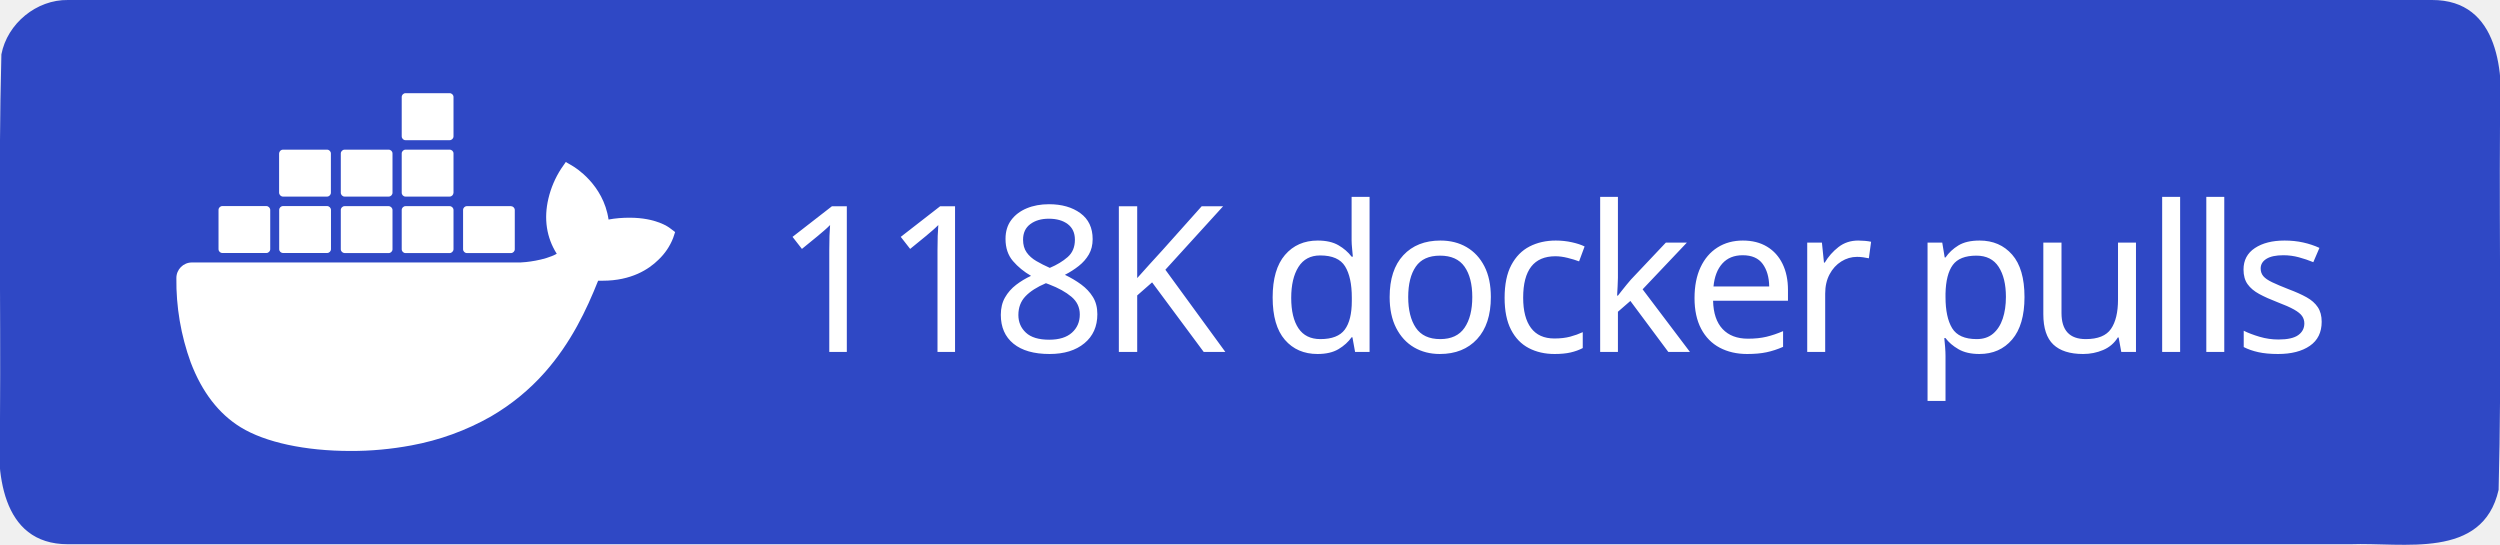
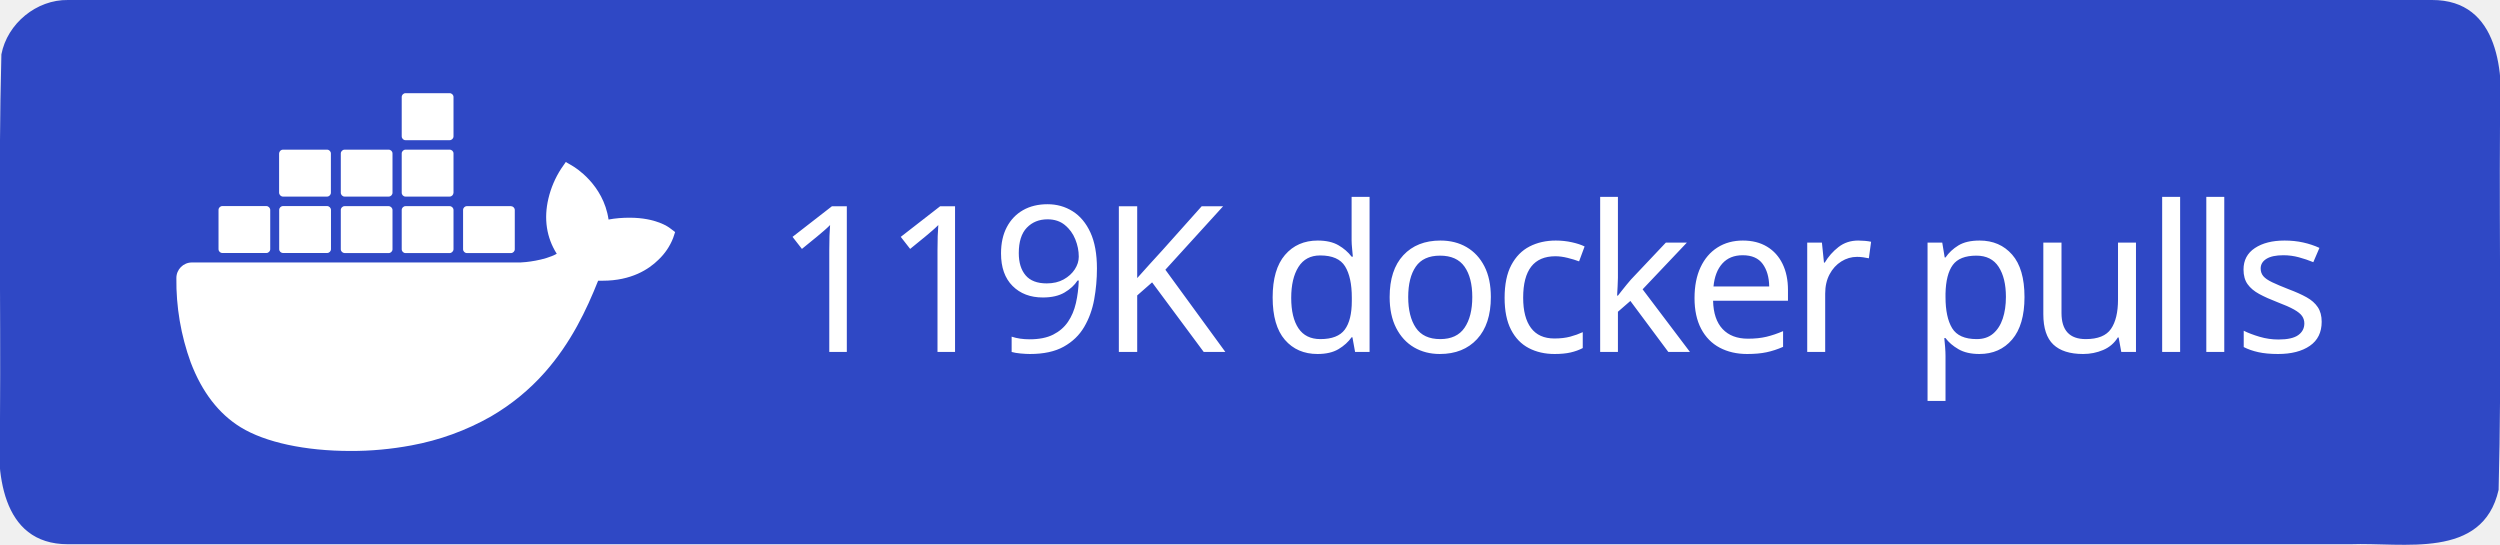
<svg xmlns="http://www.w3.org/2000/svg" xml:space="preserve" width="147" height="32" viewBox="0 0 147 32">
  <path d="M4 0h139c3.983-.01 4.253 4.336 4 7.31-.053 7.163.107 14.337-.082 21.494-.935 4.122-5.607 3.072-8.732 3.196H4c-3.983.01-4.253-4.336-4-7.31.053-7.163-.107-14.337.082-21.494C.429 1.383 2.15-.03 4 0" style="fill-rule:evenodd;clip-rule:evenodd;fill:#2f48c5;fill-opacity:1" />
  <text xml:space="preserve" x="936.308" y="603.782" style="font-size:234.815px;line-height:0;letter-spacing:-9.784px;word-spacing:19.568px;writing-mode:lr-tb;direction:ltr;fill:#2f48c5;fill-opacity:1;stroke-width:19.568" transform="translate(-2.312 -10.158)scale(.0511)">
-     <tspan x="936.308" y="603.782" dx="0" dy="0" rotate="0 0 0 0 0 0 0 0 0 0 0 0 0 0 0 0 0 0" style="font-style:normal;font-variant:normal;font-weight:500;font-stretch:normal;line-height:0;font-family:&quot;Source Han Sans TC&quot;;-inkscape-font-specification:&quot;Source Han Sans TC Medium&quot;;letter-spacing:-9.784px;word-spacing:19.568px;fill:#fff;fill-opacity:1;stroke-width:19.568">118K docker pulls</tspan>
+     <tspan x="936.308" y="603.782" dx="0" dy="0" rotate="0 0 0 0 0 0 0 0 0 0 0 0 0 0 0 0 0 0" style="font-style:normal;font-variant:normal;font-weight:500;font-stretch:normal;line-height:0;font-family:&quot;Source Han Sans TC&quot;;-inkscape-font-specification:&quot;Source Han Sans TC Medium&quot;;letter-spacing:-9.784px;word-spacing:19.568px;fill:#fff;fill-opacity:1;stroke-width:19.568">119K docker pulls</tspan>
  </text>
  <path d="M816.395 461.5c-1.6-1.3-16.1-12.2-46.7-12.2-8.1 0-16.2.6-24.2 2.1-5.9-40.7-39.5-60.5-41-61.4l-8.2-4.8-5.4 7.8c-6.8 10.5-11.7 22-14.6 34.2-5.5 23.2-2.2 45 9.6 63.6-14.2 7.9-37.1 9.9-41.7 10h-378.1c-9.9 0-17.9 8-17.9 17.9-.4 33.1 5.2 66 16.5 97.1 13 34.2 32.4 59.3 57.6 74.7 28.2 17.3 74.1 27.2 126.2 27.2 23.5.1 47-2.1 70.1-6.4 32.1-5.9 63-17.1 91.4-33.2 23.4-13.6 44.5-30.8 62.4-51.1 29.9-33.9 47.8-71.7 61.1-105.2h5.3c32.8 0 53-13.1 64.1-24.1 7.4-7 13.2-15.5 16.9-25l2.3-6.9zm-515.3 28.4h50.7c2.4 0 4.4-2 4.4-4.4v-45.1c0-2.4-2-4.4-4.4-4.5h-50.7c-2.4 0-4.4 2-4.4 4.4v45.2c0 2.5 2 4.4 4.4 4.4m69.9 0h50.7c2.4 0 4.4-2 4.4-4.4v-45.1c0-2.4-2-4.4-4.4-4.5h-50.7c-2.5 0-4.5 2-4.5 4.5v45.1c0 2.5 2 4.4 4.5 4.4m70.8.1h50.7c2.4 0 4.4-2 4.4-4.4v-45.1c0-2.4-2-4.4-4.4-4.5h-50.7c-2.4 0-4.4 2-4.4 4.4v45.2c0 2.4 2 4.3 4.4 4.4m70.1 0h50.7c2.4 0 4.4-2 4.5-4.4v-45.1c0-2.5-2-4.5-4.5-4.5h-50.7c-2.4 0-4.4 2-4.4 4.4v45.2c0 2.4 1.9 4.4 4.4 4.4m-141-65h50.7c2.4 0 4.4-2 4.4-4.5v-45.1c0-2.4-2-4.4-4.4-4.4h-50.7c-2.5 0-4.4 2-4.5 4.4v45.1c.1 2.5 2.1 4.5 4.5 4.5m70.9 0h50.7c2.4 0 4.4-2 4.4-4.5v-45.1c0-2.4-2-4.4-4.4-4.4h-50.7c-2.4 0-4.4 2-4.4 4.4v45.1c0 2.5 2 4.5 4.4 4.5m70.1 0h50.7c2.5 0 4.4-2 4.5-4.5v-45.1c0-2.5-2-4.4-4.5-4.4h-50.7c-2.4 0-4.4 2-4.4 4.4v45.1c0 2.5 1.9 4.5 4.4 4.5m0-64.9h50.7c2.5 0 4.5-2 4.5-4.5v-45.2c0-2.4-2-4.4-4.5-4.4h-50.7c-2.4 0-4.4 2-4.4 4.4v45.2c0 2.5 1.9 4.5 4.4 4.5m70.6 129.9h50.7c2.4 0 4.4-2 4.4-4.4v-45.1c0-2.5-2-4.4-4.4-4.5h-50.7c-2.4 0-4.4 2-4.4 4.4v45.2c0 2.4 2 4.4 4.4 4.4" style="fill:#fff" transform="translate(-2.312 -10.158)scale(.0511)" />
</svg>
